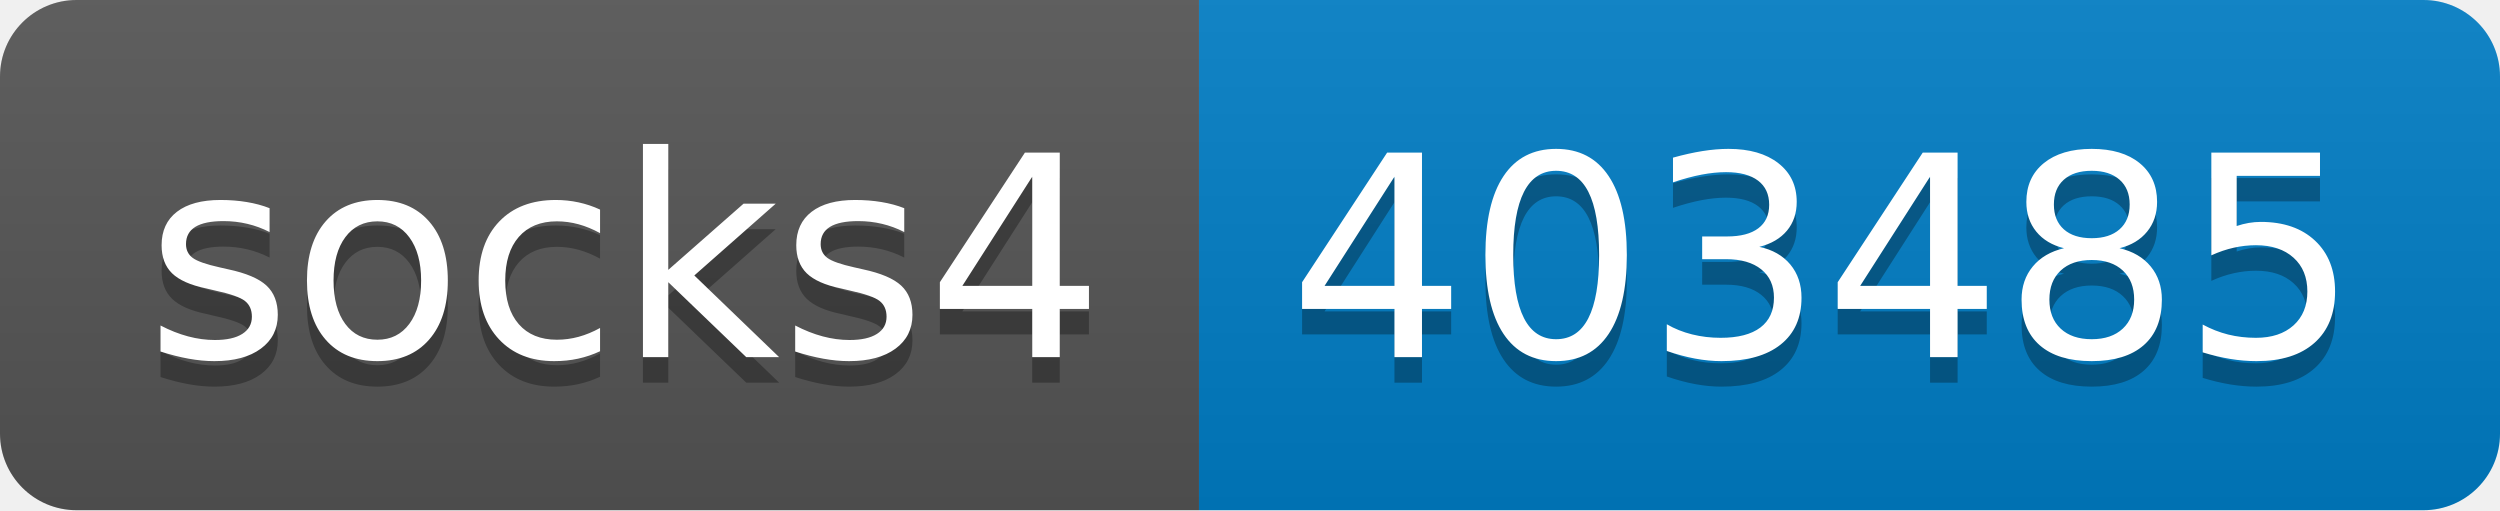
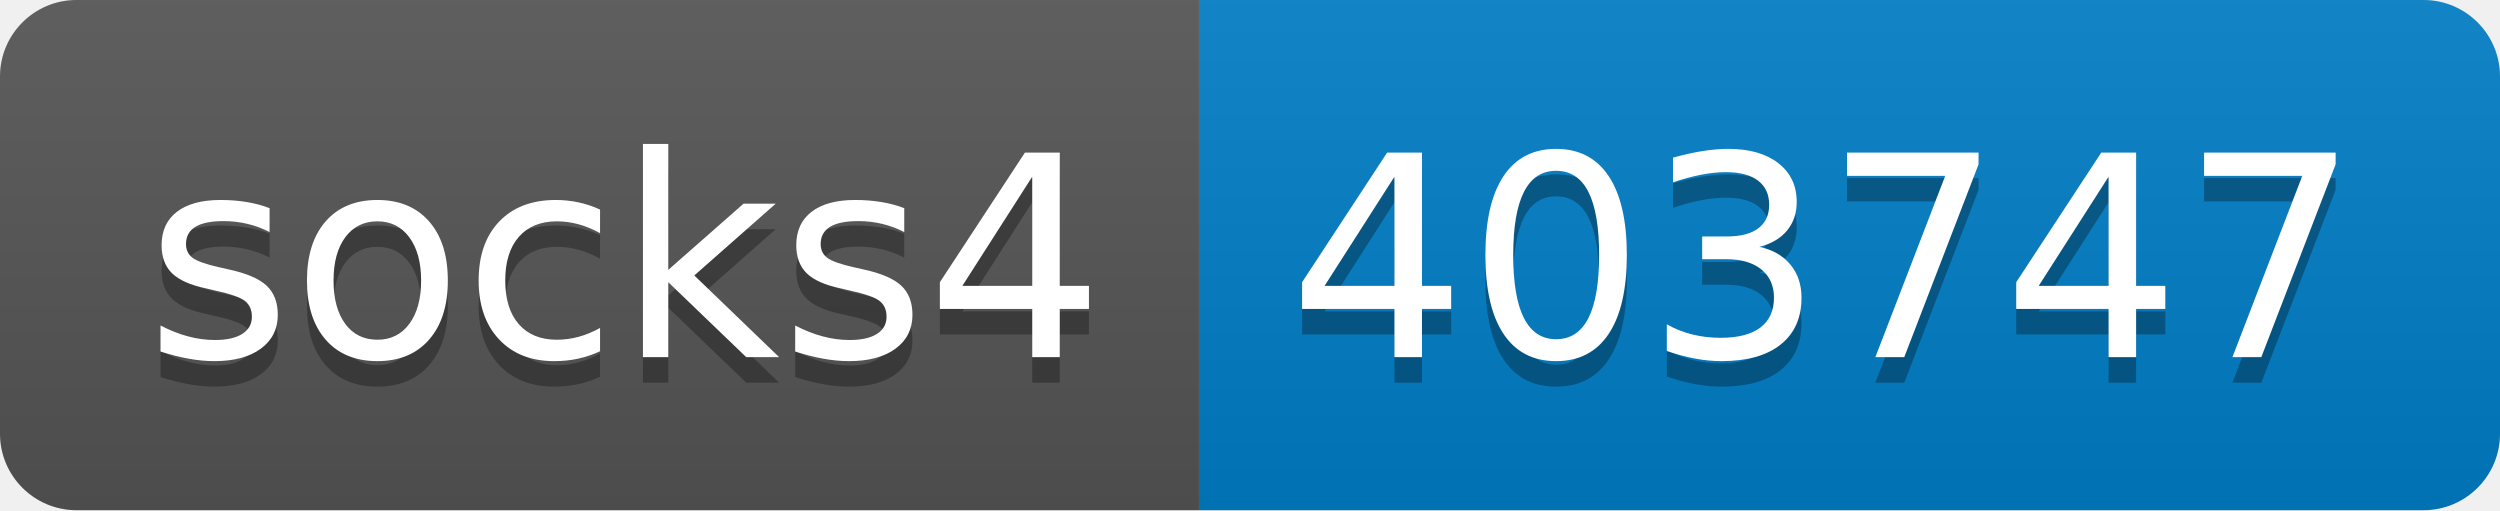
- <svg xmlns="http://www.w3.org/2000/svg" width="98" height="20" role="img" aria-label="socks4: 403485">
+ <svg xmlns="http://www.w3.org/2000/svg" width="98" height="20" role="img" aria-label="socks4: 403747">
  <linearGradient id="s" x2="0" y2="100%">
    <stop offset="0" stop-color="#bbb" stop-opacity=".1" />
    <stop offset="1" stop-opacity=".1" />
  </linearGradient>
  <clipPath id="r">
    <rect width="98" height="20" rx="3" fill="#fff" />
  </clipPath>
  <g clip-path="url(#r)">
    <rect width="47" height="20" fill="#555" />
    <rect x="47" width="51" height="20" fill="#007ec6" />
    <rect width="98" height="20" fill="url(#s)" />
  </g>
  <g fill="#fff" text-anchor="middle" font-family="Verdana,Geneva,DejaVu Sans,sans-serif" text-rendering="geometricPrecision" font-size="110">
    <text aria-hidden="true" x="245" y="150" fill="#010101" fill-opacity=".3" transform="scale(.1)" textLength="370">socks4</text>
    <text x="245" y="140" transform="scale(.1)" fill="#fff" textLength="370">socks4</text>
-     <text aria-hidden="true" x="715" y="150" fill="#010101" fill-opacity=".3" transform="scale(.1)" textLength="410">403485</text>
-     <text x="715" y="140" transform="scale(.1)" fill="#fff" textLength="410">403485</text>
+     <text aria-hidden="true" x="715" y="150" fill="#010101" fill-opacity=".3" transform="scale(.1)" textLength="410">403747</text>
+     <text x="715" y="140" transform="scale(.1)" fill="#fff" textLength="410">403747</text>
  </g>
</svg>
